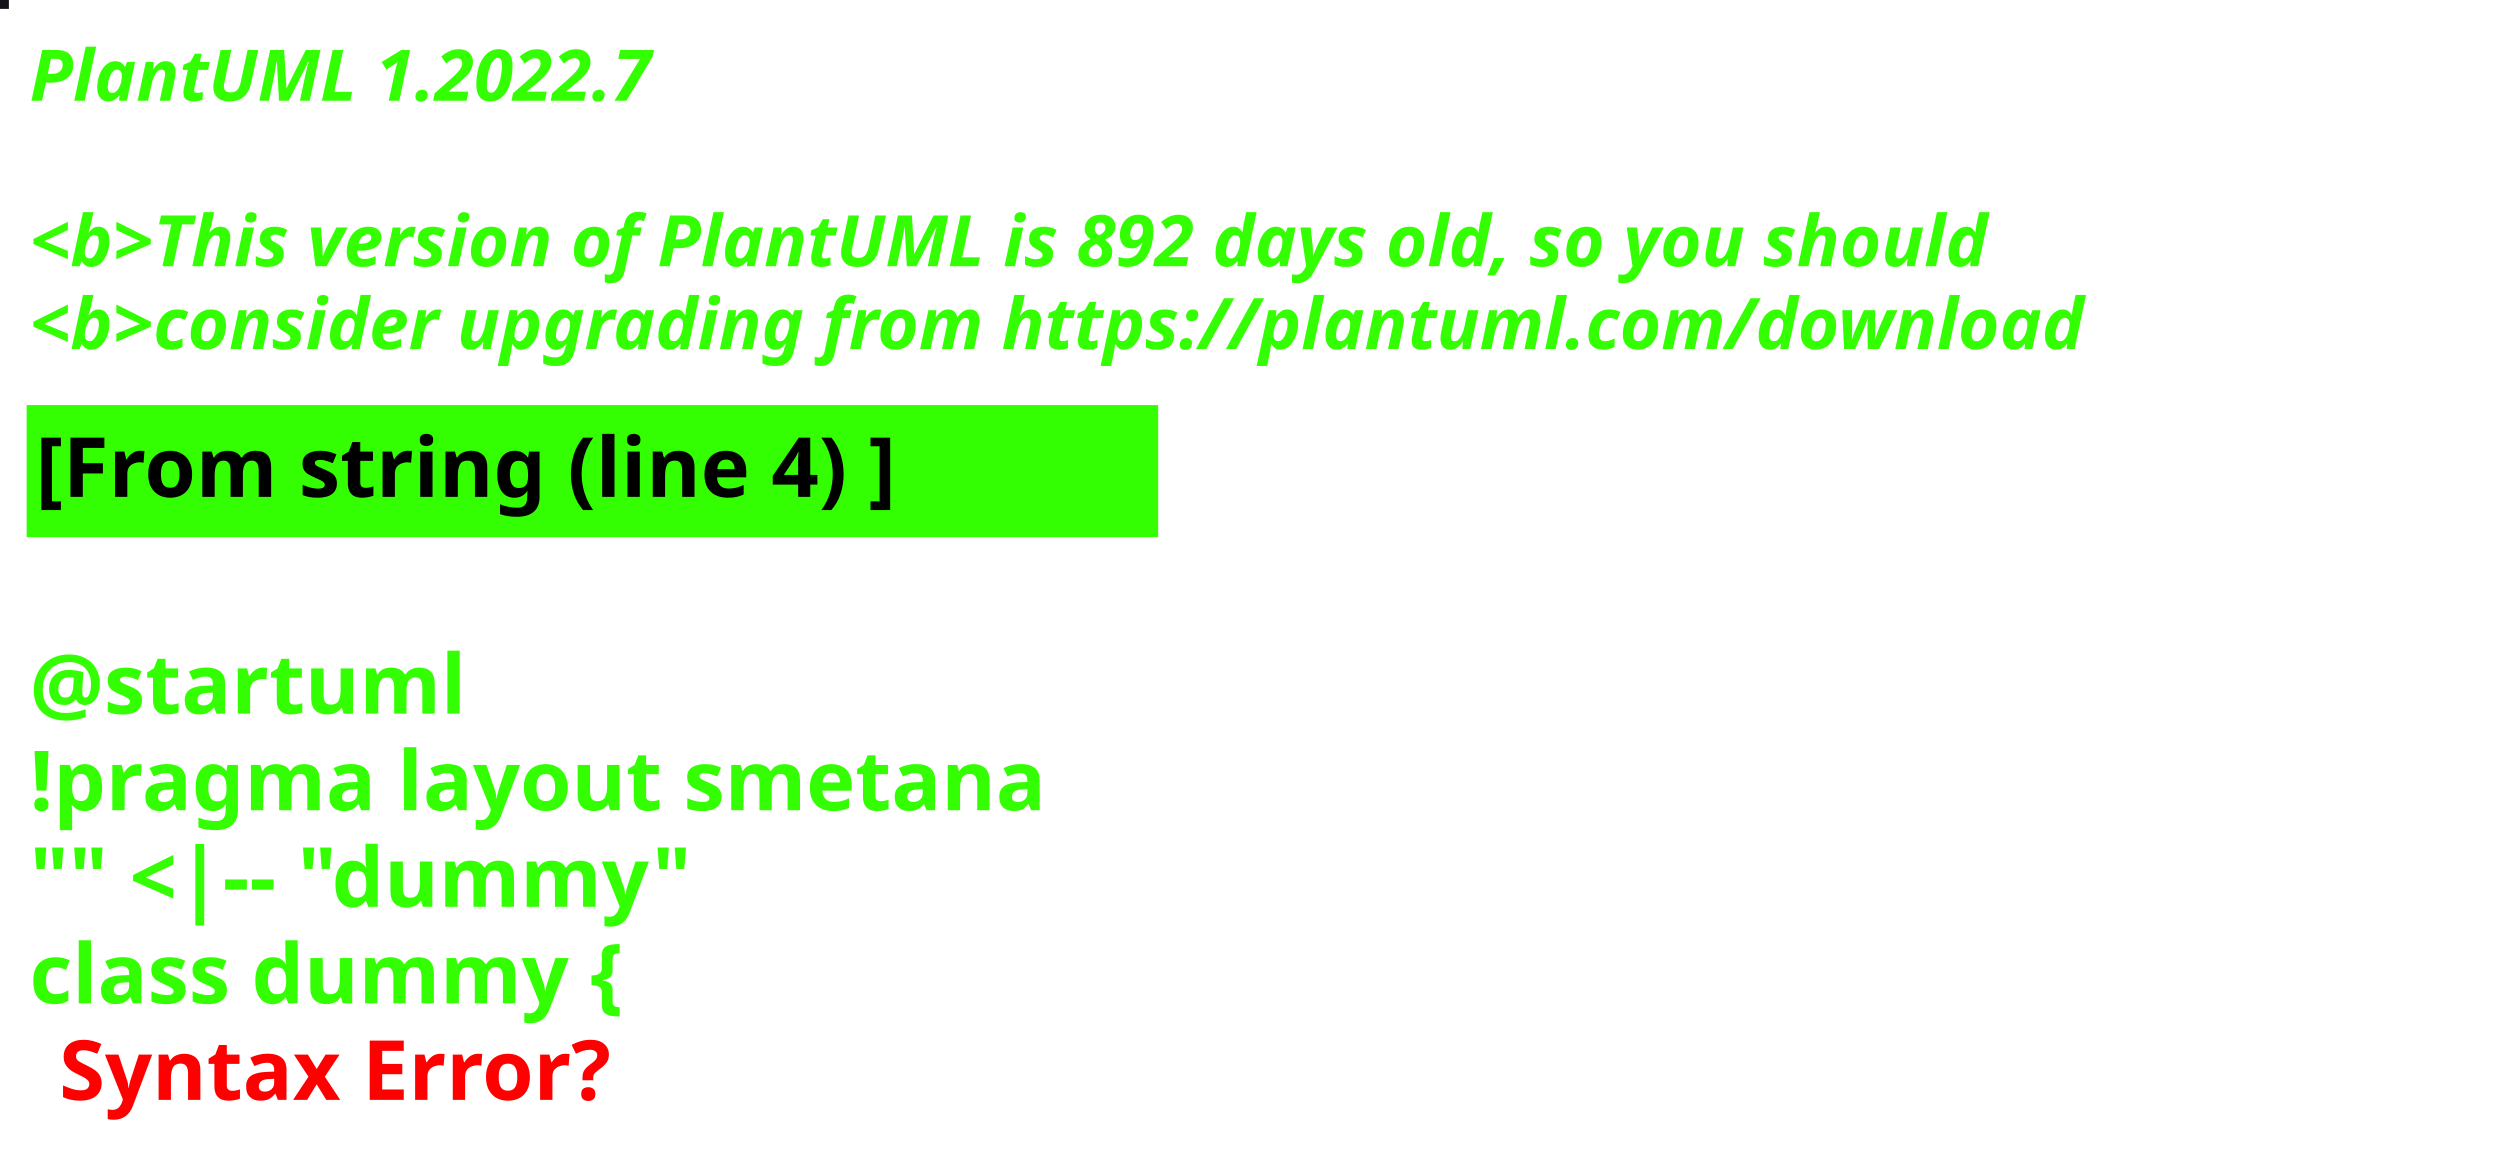
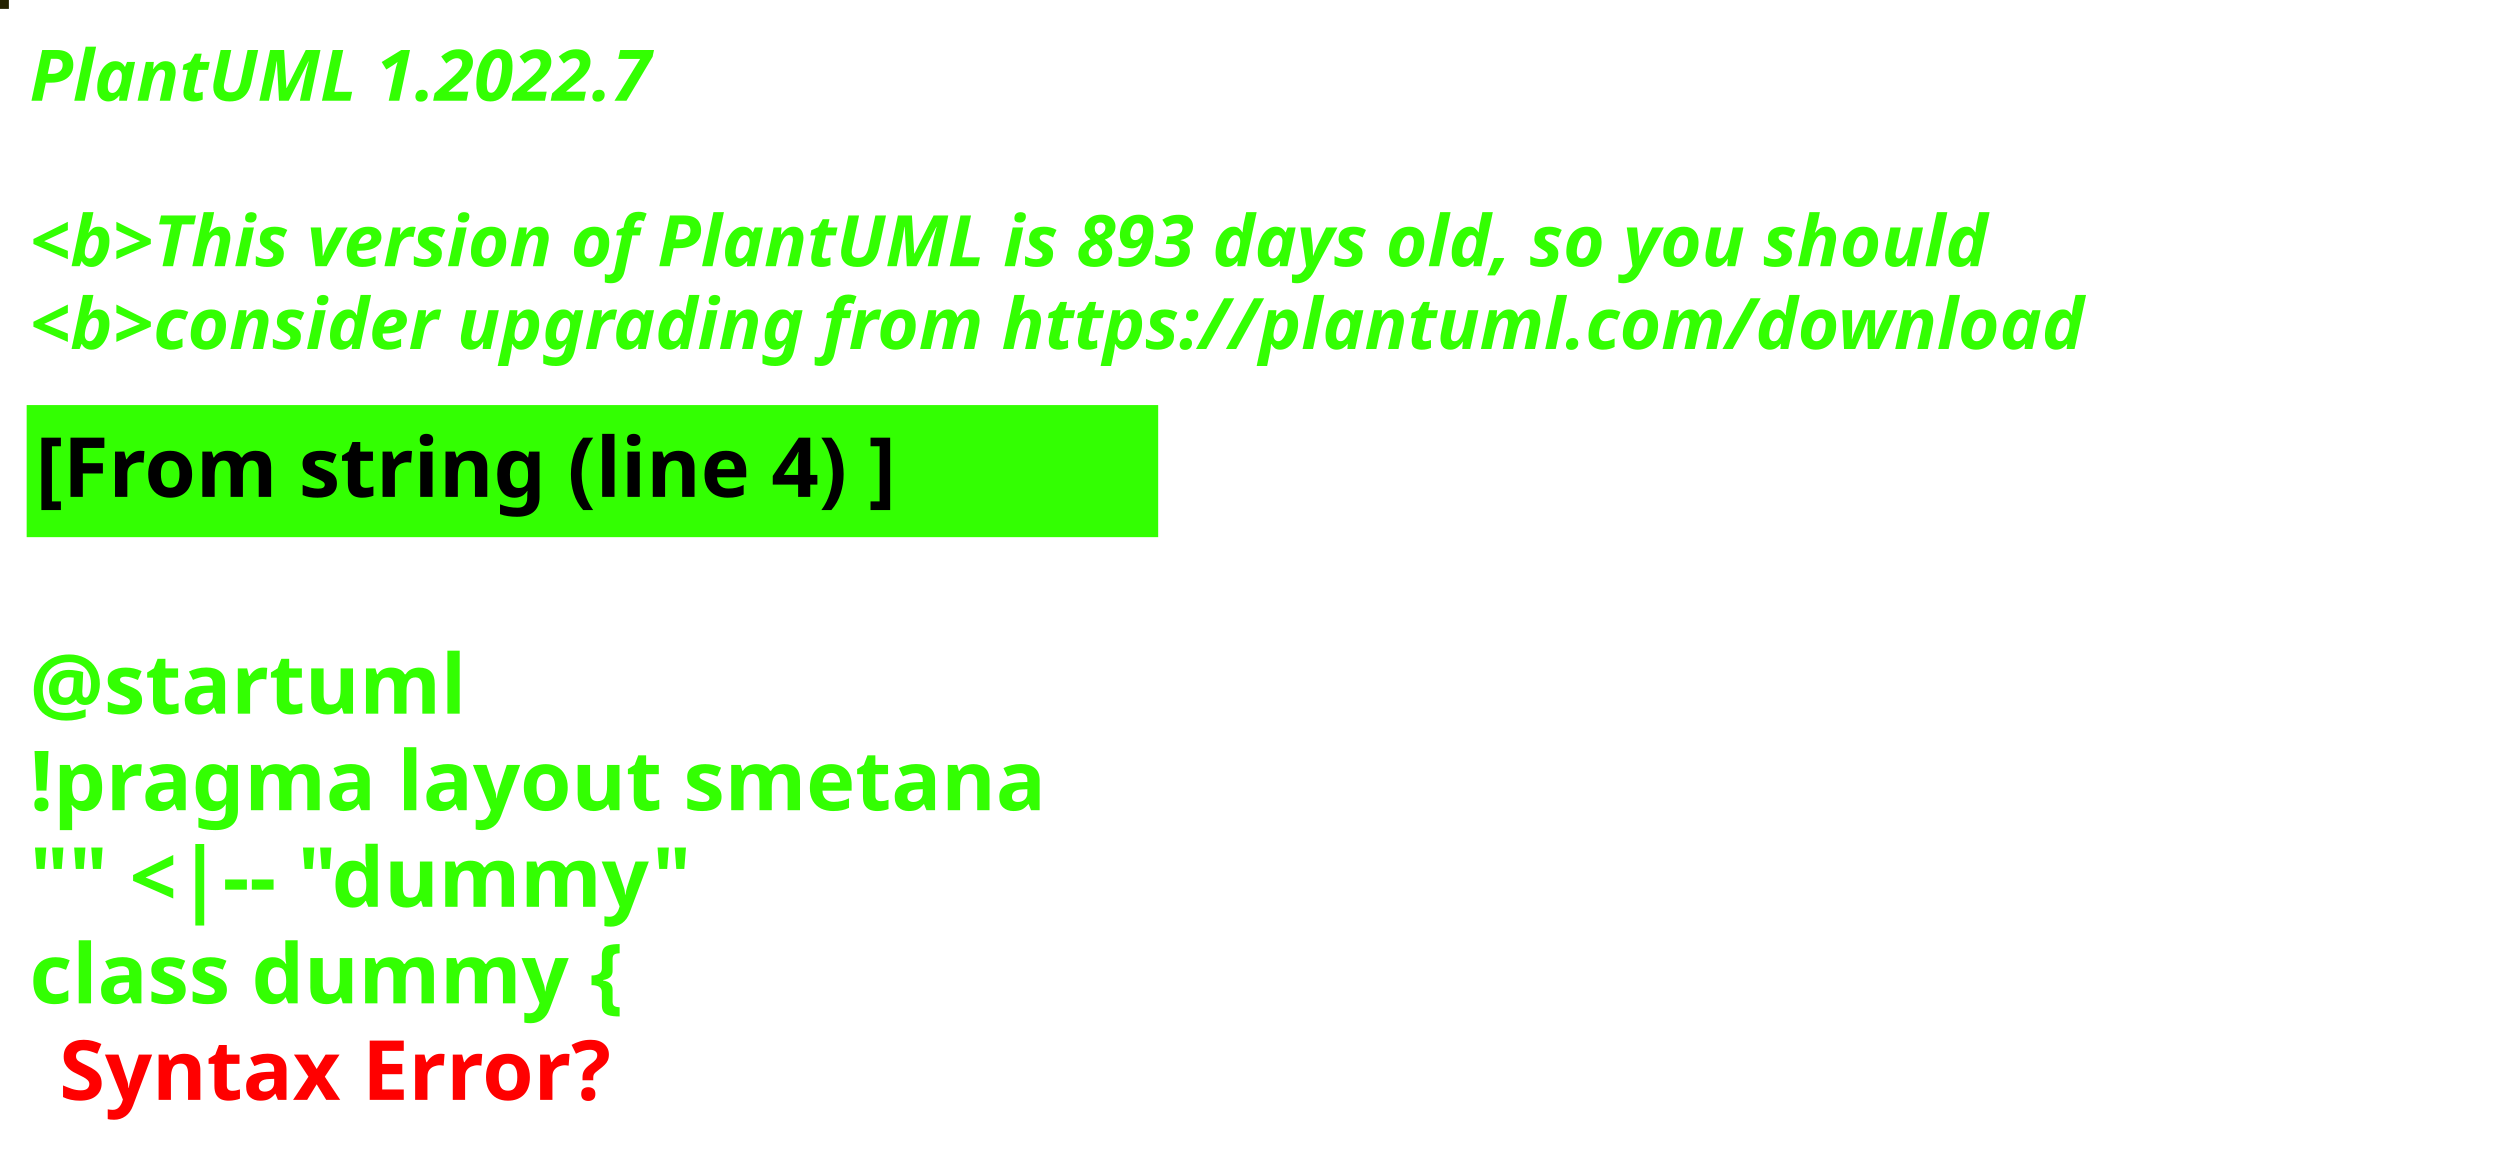
<svg xmlns="http://www.w3.org/2000/svg" contentStyleType="text/css" height="194px" preserveAspectRatio="none" style="width:422px;height:194px;background:#000000;" version="1.1" viewBox="0 0 422 194" width="422px" zoomAndPan="magnify">
  <defs />
  <g>
-     <rect fill="#151318" height="1" style="stroke:#151318;stroke-width:1.0;" width="1" x="0" y="0" />
+     <rect fill="#242200" height="1" style="stroke:#242200;stroke-width:1.0;" width="1" x="0" y="0" />
    <text fill="#33FF02" font-family="sans-serif" font-size="12" font-style="italic" font-weight="bold" lengthAdjust="spacing" textLength="127" x="5" y="17">PlantUML 1.2022.7</text>
    <text fill="#33FF02" font-family="sans-serif" font-size="12" font-style="italic" font-weight="bold" lengthAdjust="spacing" textLength="4" x="5" y="30.969"> </text>
-     <text fill="#33FF02" font-family="sans-serif" font-size="12" font-style="italic" font-weight="bold" lengthAdjust="spacing" textLength="399" x="5" y="44.938">&lt;b&gt;This version of PlantUML is 892 days old, so you should</text>
+     <text fill="#33FF02" font-family="sans-serif" font-size="12" font-style="italic" font-weight="bold" lengthAdjust="spacing" textLength="399" x="5" y="44.938">&lt;b&gt;This version of PlantUML is 893 days old, so you should</text>
    <text fill="#33FF02" font-family="sans-serif" font-size="12" font-style="italic" font-weight="bold" lengthAdjust="spacing" textLength="408" x="5" y="58.906">&lt;b&gt;consider upgrading from https://plantuml.com/download</text>
    <rect fill="#33FF02" height="21.297" style="stroke:#33FF02;stroke-width:1.0;" width="190" x="5" y="68.875" />
    <text fill="#000000" font-family="sans-serif" font-size="14" font-weight="bold" lengthAdjust="spacing" textLength="168" x="6" y="83.875">[From string (line 4) ]</text>
    <text fill="#33FF02" font-family="sans-serif" font-size="14" font-weight="bold" lengthAdjust="spacing" textLength="5" x="5" y="104.172"> </text>
    <text fill="#33FF02" font-family="sans-serif" font-size="14" font-weight="bold" lengthAdjust="spacing" textLength="79" x="5" y="120.469">@startuml</text>
    <text fill="#33FF02" font-family="sans-serif" font-size="14" font-weight="bold" lengthAdjust="spacing" textLength="190" x="5" y="136.766">!pragma layout smetana</text>
    <text fill="#33FF02" font-family="sans-serif" font-size="14" font-weight="bold" lengthAdjust="spacing" textLength="124" x="5" y="153.062">"" &lt;|-- "dummy"</text>
    <text fill="#33FF02" font-family="sans-serif" font-size="14" font-weight="bold" lengthAdjust="spacing" text-decoration="wavy underline" textLength="117" x="5" y="169.359">class dummy {</text>
    <text fill="#FF0000" font-family="sans-serif" font-size="14" font-weight="bold" lengthAdjust="spacing" textLength="106" x="10" y="185.656">Syntax Error?</text>
  </g>
</svg>
